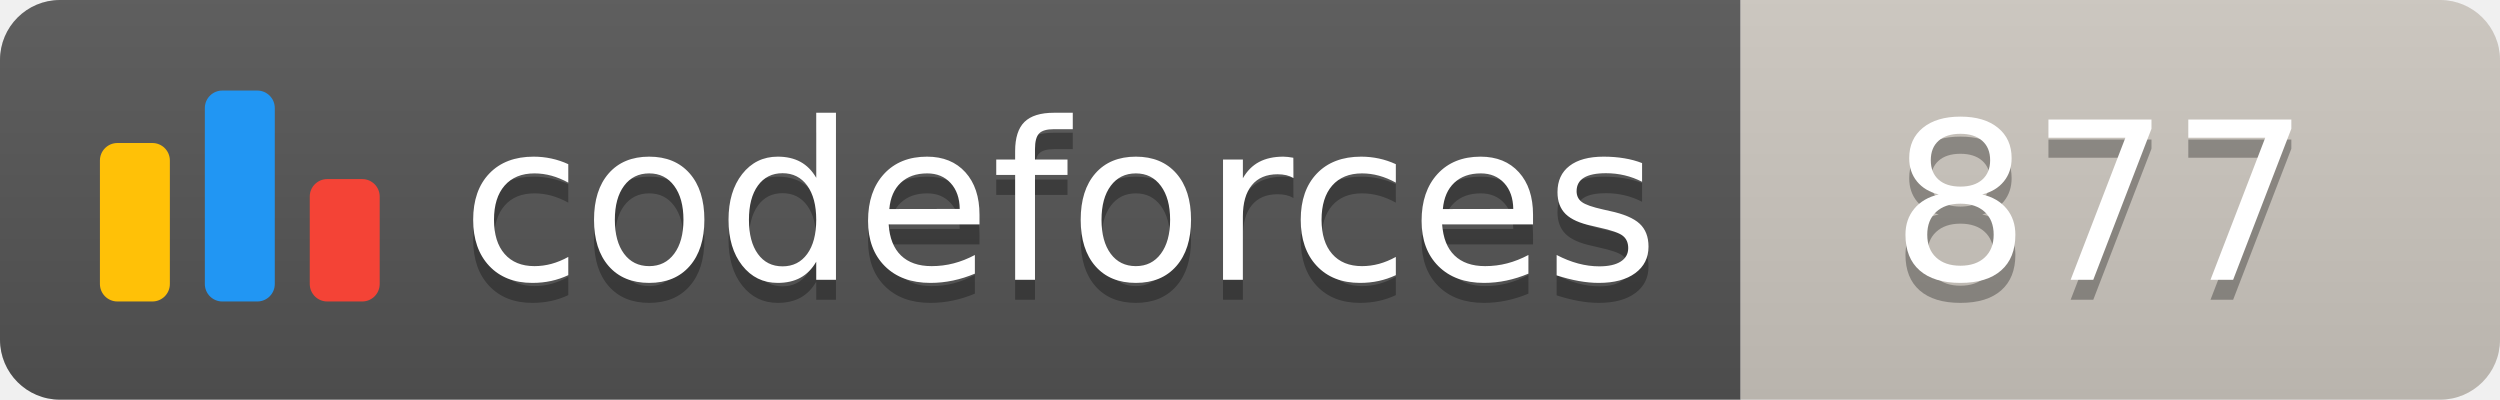
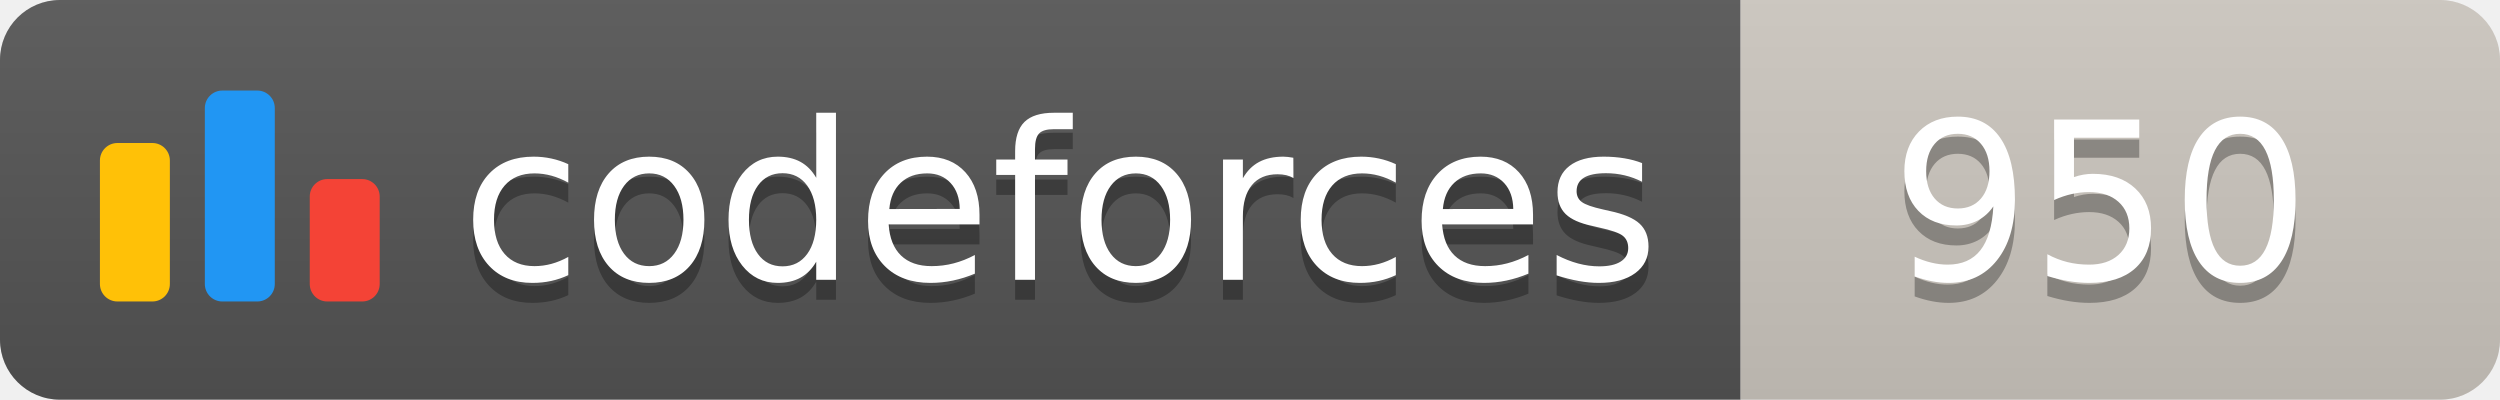
<svg xmlns="http://www.w3.org/2000/svg" width="125.1" height="20">
  <linearGradient id="smooth" x2="0" y2="100%">
    <stop offset="0" stop-color="#bbb" stop-opacity=".1" />
    <stop offset="1" stop-opacity=".1" />
  </linearGradient>
  <clipPath id="round">
    <rect width="125.1" height="20" rx="3" fill="#fff" />
  </clipPath>
  <g clip-path="url(#round)">
    <rect width="87.1" height="20" fill="#555" />
    <rect x="87.1" width="38.0" height="20" fill="#cec8c1" />
    <rect width="125.1" height="20" fill="url(#smooth)" />
  </g>
  <g fill="#fff" text-anchor="middle" font-family="DejaVu Sans,Verdana,Geneva,sans-serif" font-size="110">
    <svg x="5" y="3" class="logo" width="14" height="14" viewBox="0 0 32 25" fill="none">
      <rect y="6" width="8" height="18.125" rx="2" fill="#FFC107" />
      <rect x="24" y="10.125" width="8" height="14" rx="2" fill="#F44336" />
      <rect x="12" width="8" height="24.125" rx="2" fill="#2196F3" />
    </svg>
    <text x="530.5" y="150" fill="#010101" fill-opacity=".3" transform="scale(0.1)" textLength="601.0" lengthAdjust="spacing">codeforces
        </text>
    <text x="530.5" y="140" transform="scale(0.1)" textLength="601.0" lengthAdjust="spacing">codeforces</text>
-     <text x="1051.0" y="150" fill="#010101" fill-opacity=".3" transform="scale(0.1)" textLength="280.0" lengthAdjust="spacing">877
+     <text x="1051.0" y="150" fill="#010101" fill-opacity=".3" transform="scale(0.1)" textLength="280.0" lengthAdjust="spacing">950
        </text>
-     <text x="1051.0" y="140" transform="scale(0.1)" textLength="280.0" lengthAdjust="spacing">877</text>
+     <text x="1051.0" y="140" transform="scale(0.1)" textLength="280.0" lengthAdjust="spacing">950</text>
  </g>
</svg>
